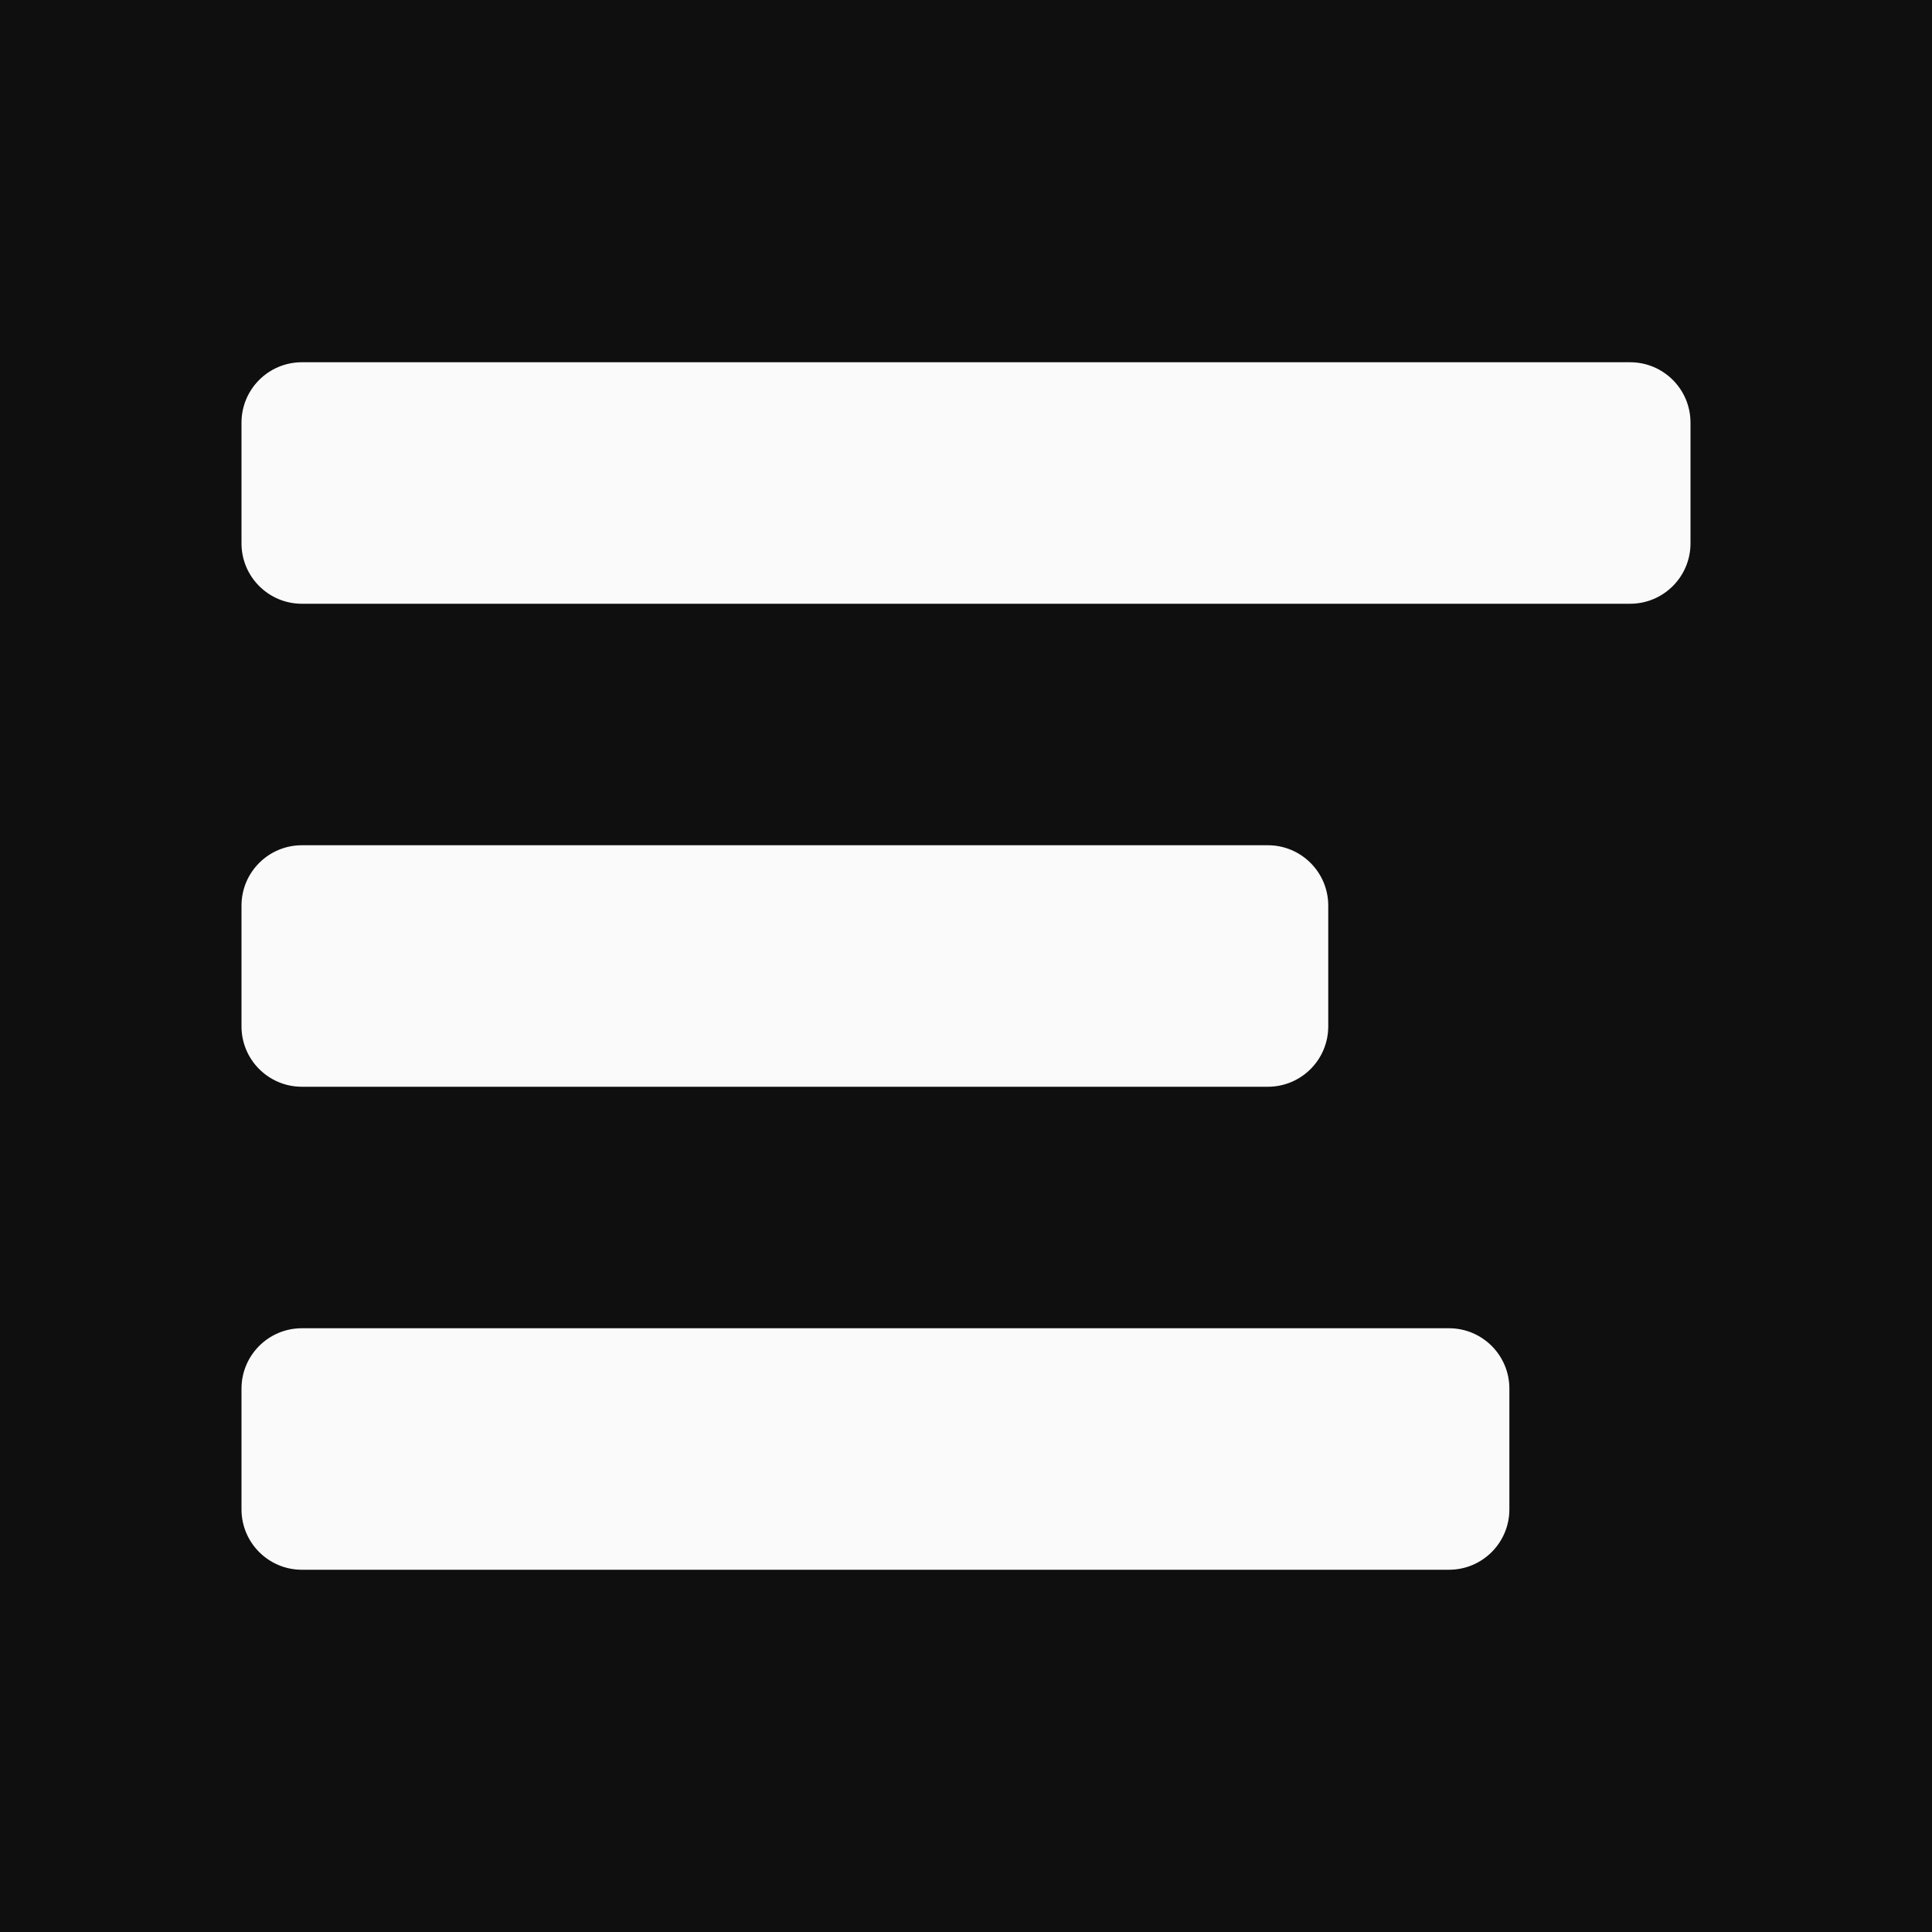
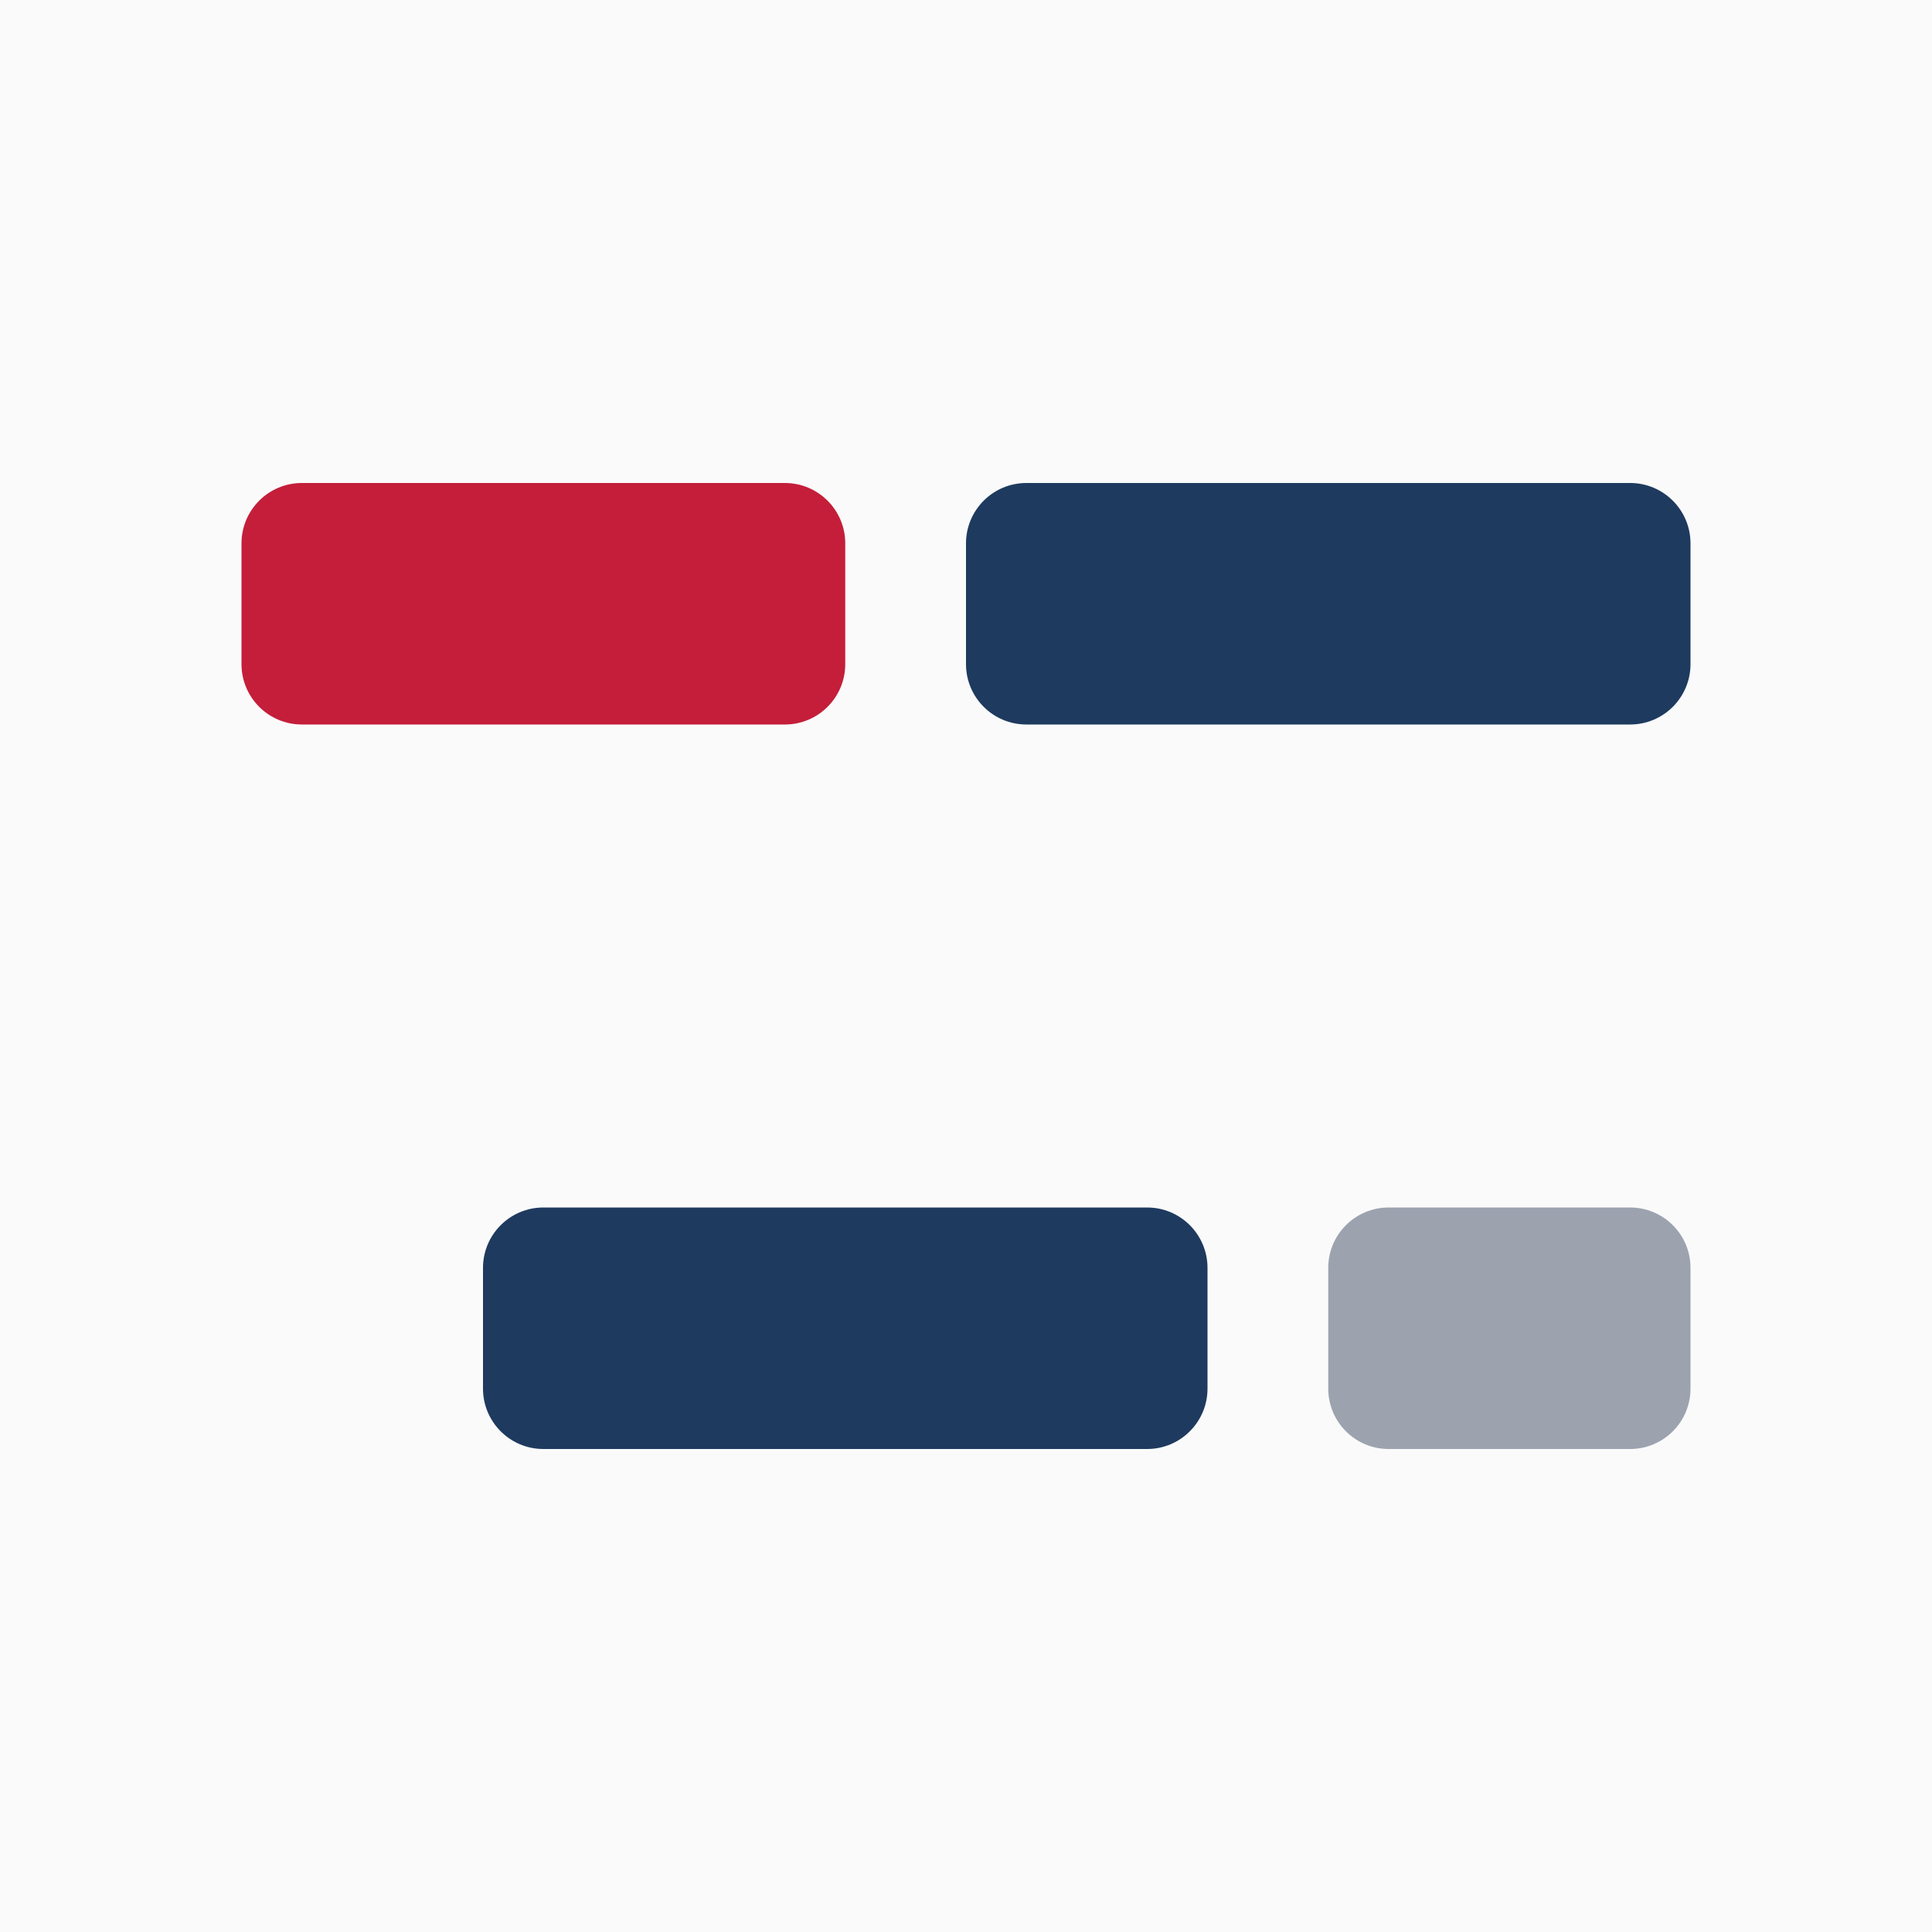
<svg xmlns="http://www.w3.org/2000/svg" viewBox="0 0 32 32">
-   <rect width="32" height="32" fill="#0f0f0f" />
-   <rect x="4" y="6" width="24" height="4" rx="1" fill="#fafafa" />
-   <rect x="4" y="14" width="18" height="4" rx="1" fill="#fafafa" />
-   <rect x="4" y="22" width="21" height="4" rx="1" fill="#fafafa" />
+   <rect width="32" height="32" fill="#fafafa" />
+   <rect x="4" y="8" width="10" height="4" rx="1" fill="#C41E3A" />
+   <rect x="16" y="8" width="12" height="4" rx="1" fill="#1e3a5f" />
+   <rect x="8" y="20" width="12" height="4" rx="1" fill="#1e3a5f" />
+   <rect x="22" y="20" width="6" height="4" rx="1" fill="#9CA3AF" />
</svg>
